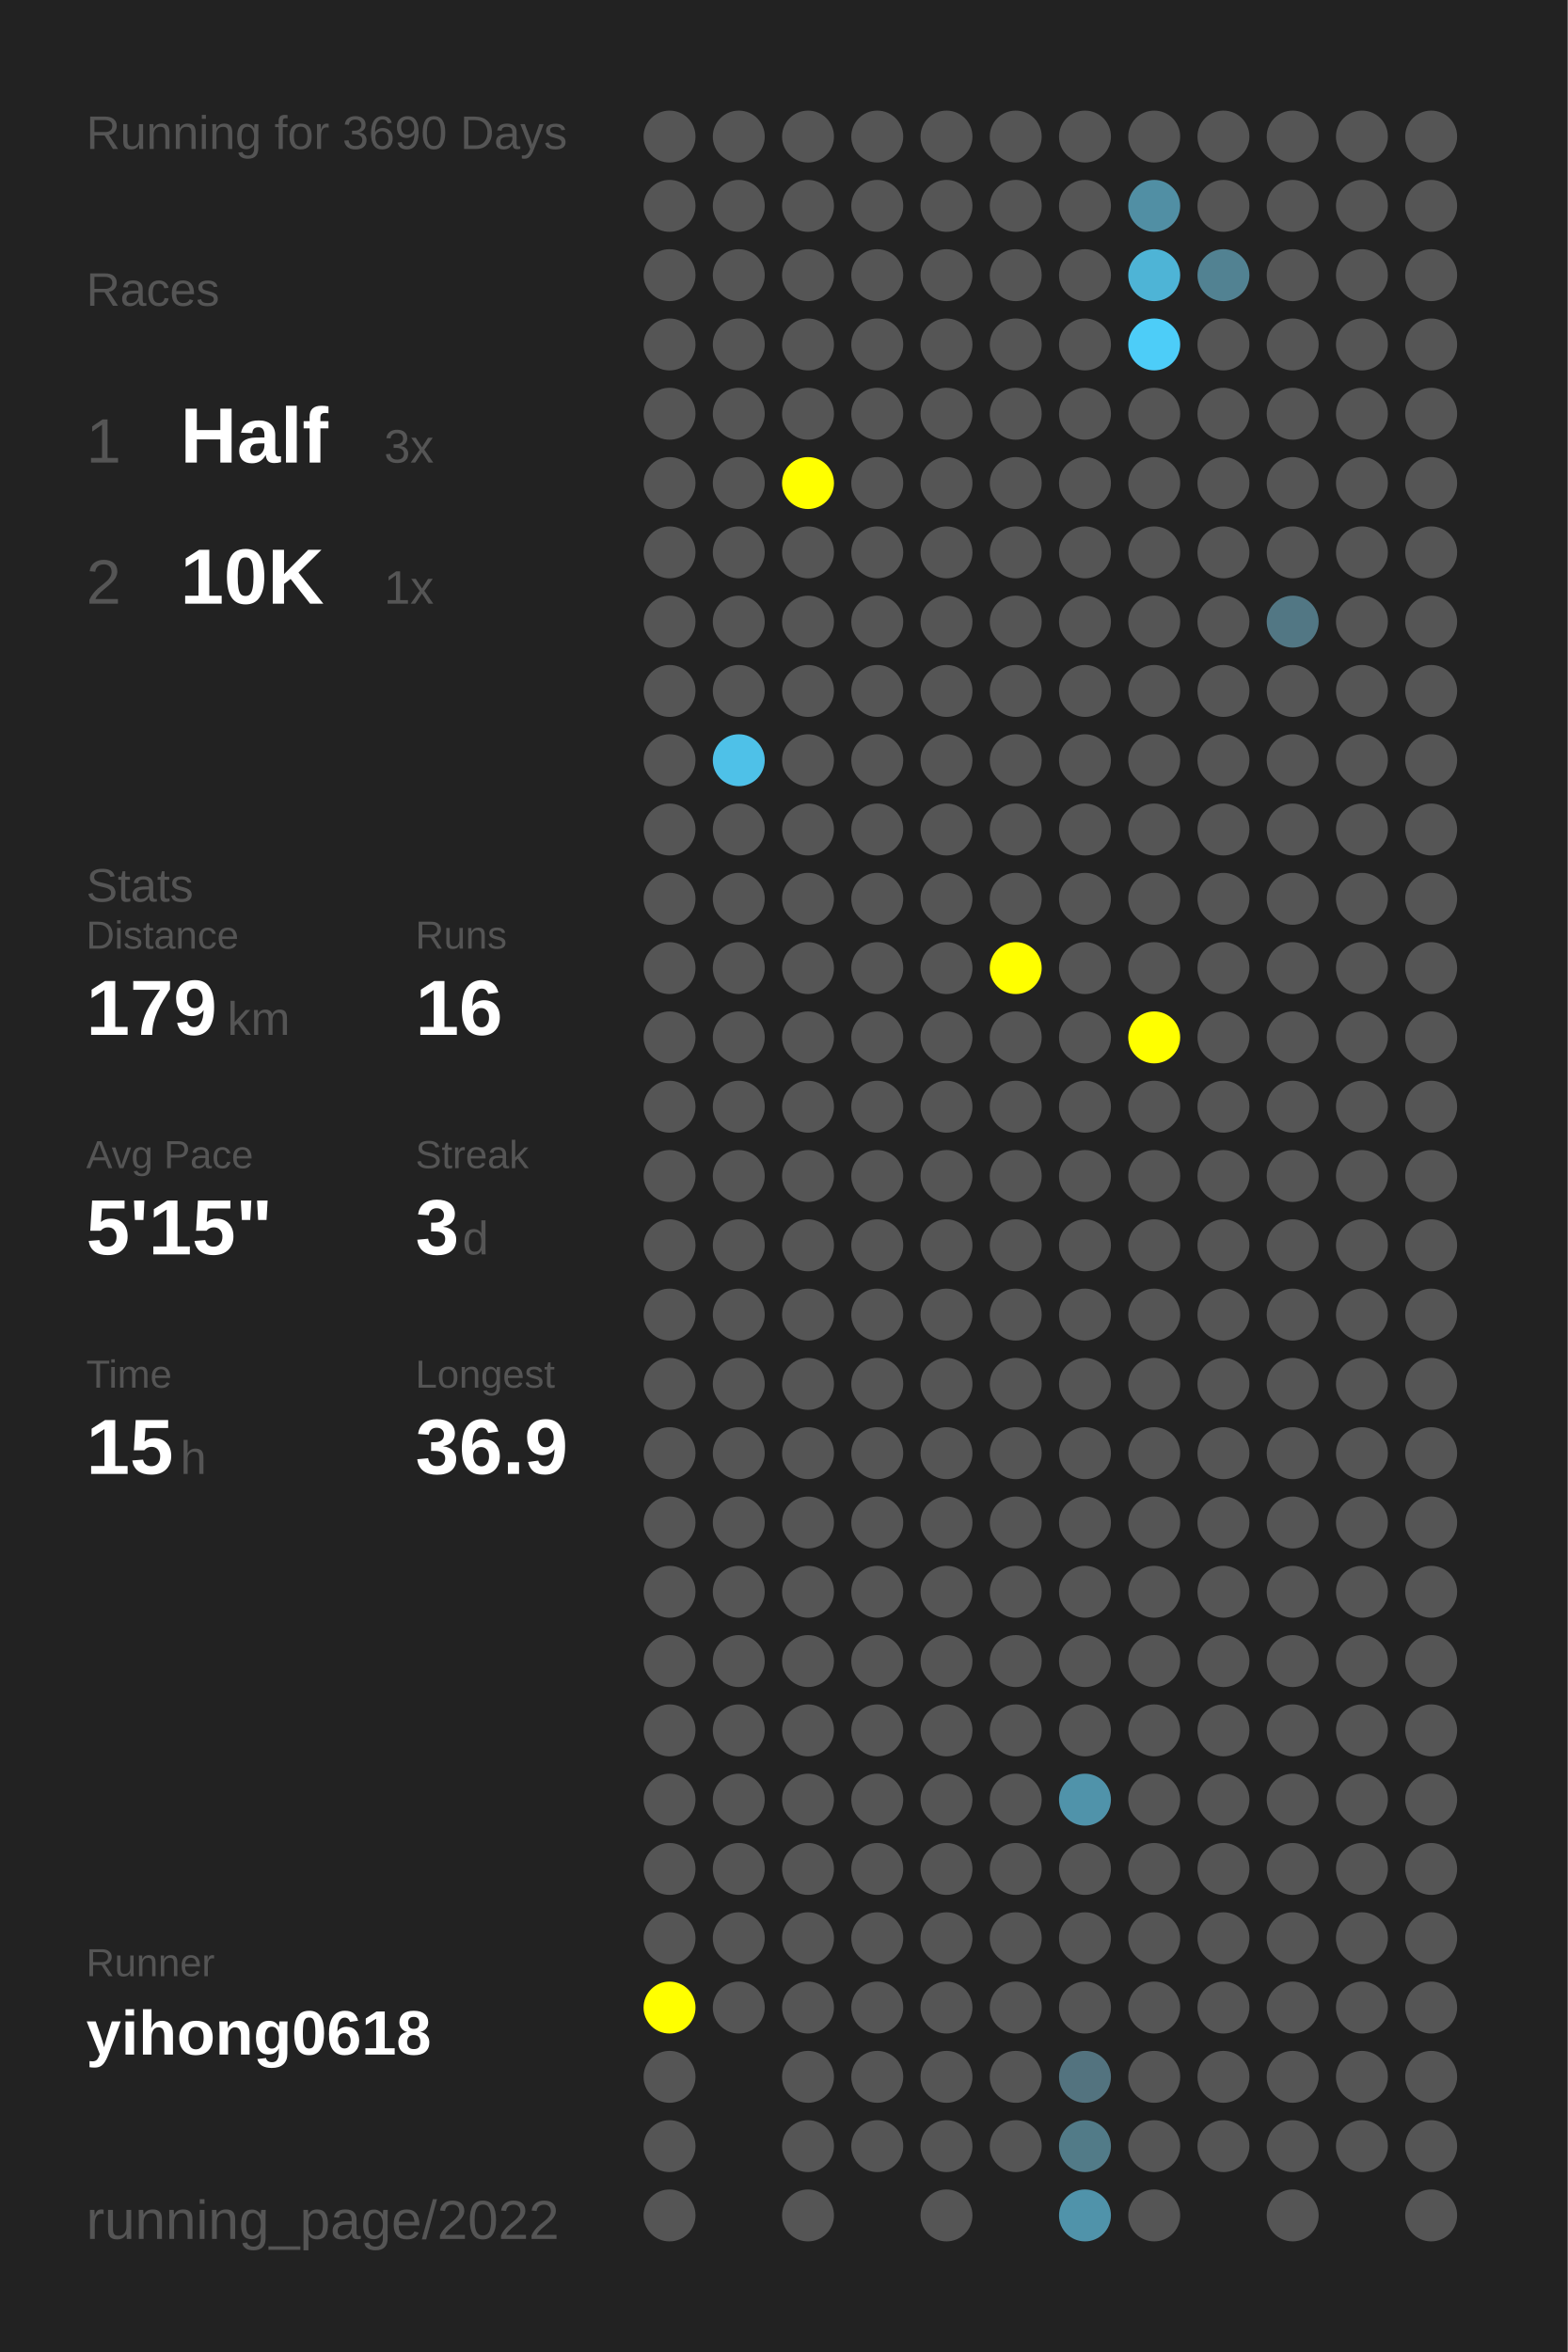
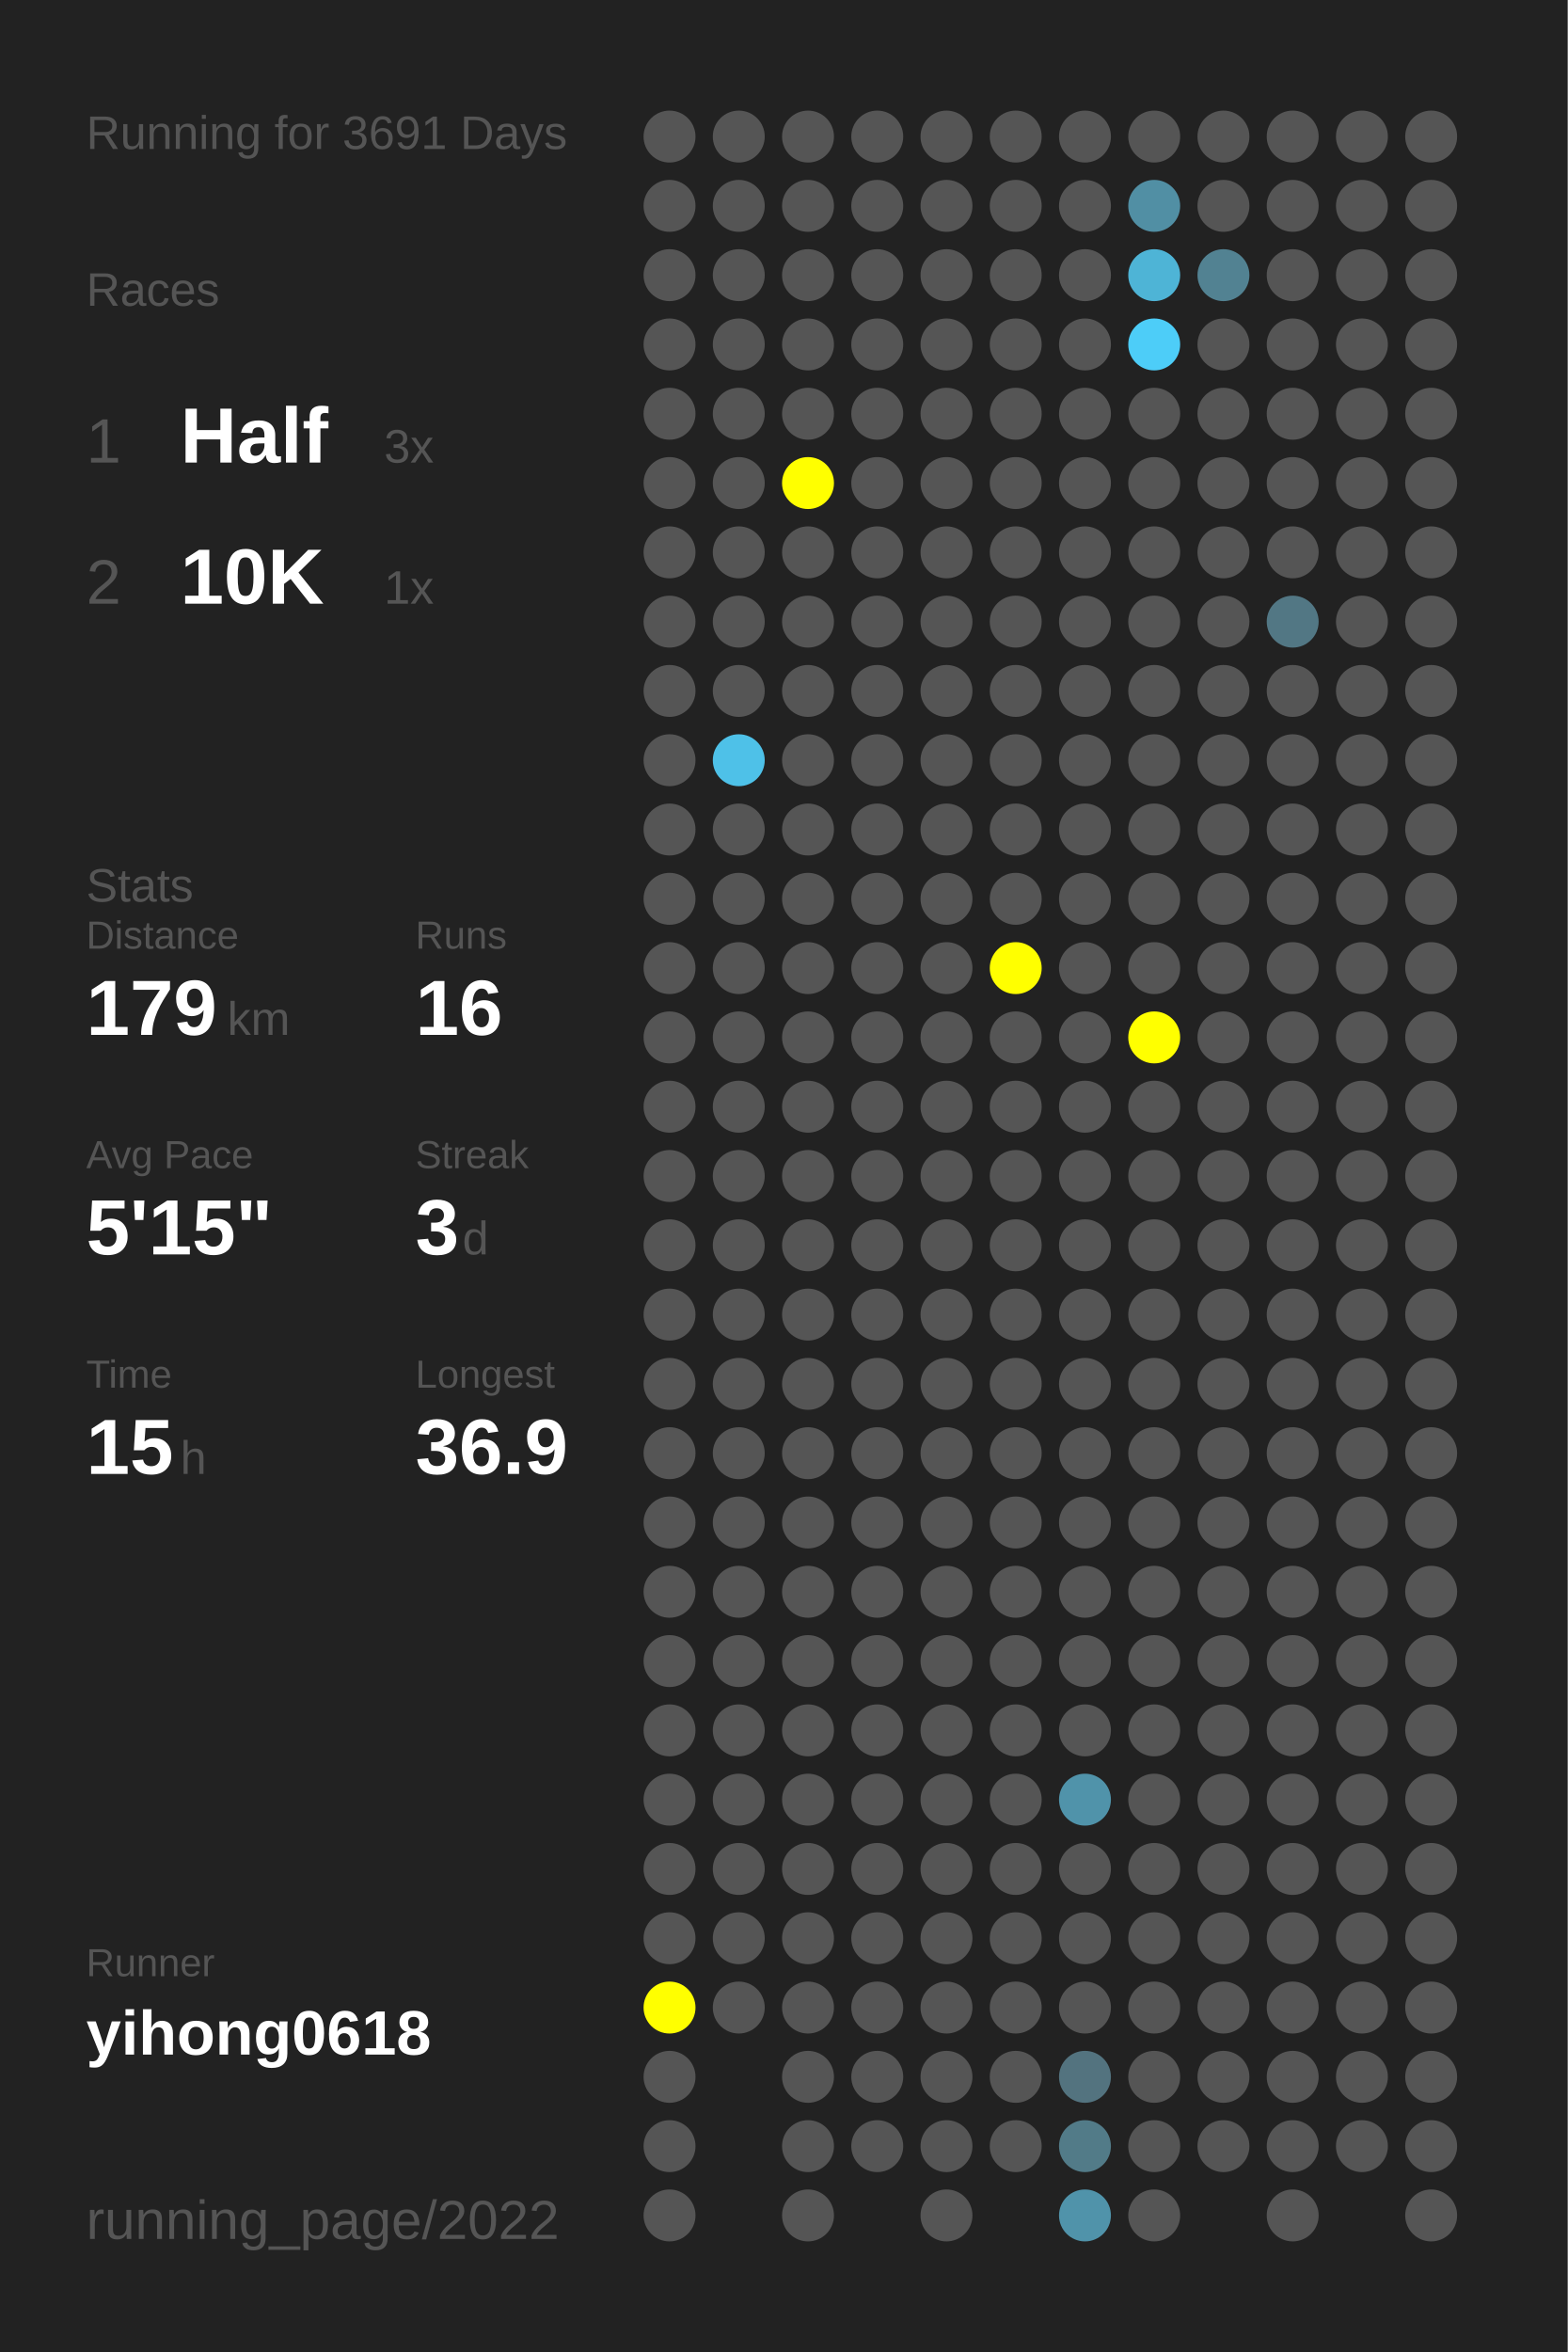
<svg xmlns="http://www.w3.org/2000/svg" baseProfile="full" height="300mm" version="1.1" viewBox="0,0,200,300" width="200mm">
  <defs />
  <rect fill="#222222" height="300" width="200" x="0" y="0" />
-   <text fill="#555555" style="font-size:6px; font-family:Arial;" x="11" y="19">Running for 3690 Days</text>
+   <text fill="#555555" style="font-size:6px; font-family:Arial;" x="11" y="19">Running for 3691 Days</text>
  <text fill="#555555" style="font-size:6px; font-family:Arial;" x="11" y="39">Races</text>
  <text fill="#555555" style="font-size:8px; font-family:Arial;" x="11" y="59">1</text>
  <text fill="#FFFFFF" style="font-size:10px; font-family:Arial; font-weight:bold;" x="23" y="59">Half</text>
  <text fill="#555555" style="font-size:6px; font-family:Arial;" x="49" y="59">3x</text>
  <text fill="#555555" style="font-size:8px; font-family:Arial;" x="11" y="77">2</text>
  <text fill="#FFFFFF" style="font-size:10px; font-family:Arial; font-weight:bold;" x="23" y="77">10K</text>
  <text fill="#555555" style="font-size:6px; font-family:Arial;" x="49" y="77">1x</text>
  <text fill="#555555" style="font-size:6px; font-family:Arial;" x="11" y="115">Stats</text>
  <text fill="#555555" style="font-size:5px; font-family:Arial;" x="11" y="121">Distance</text>
  <text fill="#FFFFFF" style="font-size:10px; font-family:Arial; font-weight:bold;" x="11" y="132">179</text>
  <text fill="#555555" style="font-size:6px; font-family:Arial;" x="29" y="132">km</text>
  <text fill="#555555" style="font-size:5px; font-family:Arial;" x="53" y="121">Runs</text>
  <text fill="#FFFFFF" style="font-size:10px; font-family:Arial; font-weight:bold;" x="53" y="132">16</text>
  <text fill="#555555" style="font-size:5px; font-family:Arial;" x="11" y="149">Avg Pace</text>
  <text fill="#FFFFFF" style="font-size:10px; font-family:Arial; font-weight:bold;" x="11" y="160">5'15"</text>
  <text fill="#555555" style="font-size:5px; font-family:Arial;" x="53" y="149">Streak</text>
  <text fill="#FFFFFF" style="font-size:10px; font-family:Arial; font-weight:bold;" x="53" y="160">3</text>
  <text fill="#555555" style="font-size:6px; font-family:Arial;" x="59" y="160">d</text>
  <text fill="#555555" style="font-size:5px; font-family:Arial;" x="11" y="177">Time</text>
  <text fill="#FFFFFF" style="font-size:10px; font-family:Arial; font-weight:bold;" x="11" y="188">15</text>
  <text fill="#555555" style="font-size:6px; font-family:Arial;" x="23" y="188">h</text>
  <text fill="#555555" style="font-size:5px; font-family:Arial;" x="53" y="177">Longest</text>
  <text fill="#FFFFFF" style="font-size:10px; font-family:Arial; font-weight:bold;" x="53" y="188">36.9</text>
  <text fill="#555555" style="font-size:5px; font-family:Arial;" x="11" y="252.065">Runner</text>
  <text fill="#FFFFFF" style="font-size:8px; font-family:Arial; font-weight:bold;" x="11" y="262.065">yihong0618</text>
  <text fill="#555555" style="font-size:7px; font-family:Arial;" x="11" y="285.581">running_page/2022</text>
  <circle cx="85.417" cy="17.419" fill="#555555" r="3.312" />
  <circle cx="85.417" cy="26.258" fill="#555555" r="3.312" />
  <circle cx="85.417" cy="35.097" fill="#555555" r="3.312" />
  <circle cx="85.417" cy="43.935" fill="#555555" r="3.312" />
  <circle cx="85.417" cy="52.774" fill="#555555" r="3.312" />
  <circle cx="85.417" cy="61.613" fill="#555555" r="3.312" />
  <circle cx="85.417" cy="70.452" fill="#555555" r="3.312" />
  <circle cx="85.417" cy="79.29" fill="#555555" r="3.312" />
  <circle cx="85.417" cy="88.129" fill="#555555" r="3.312" />
  <circle cx="85.417" cy="96.968" fill="#555555" r="3.312" />
  <circle cx="85.417" cy="105.806" fill="#555555" r="3.312" />
  <circle cx="85.417" cy="114.645" fill="#555555" r="3.312" />
  <circle cx="85.417" cy="123.484" fill="#555555" r="3.312" />
  <circle cx="85.417" cy="132.323" fill="#555555" r="3.312" />
  <circle cx="85.417" cy="141.161" fill="#555555" r="3.312" />
  <circle cx="85.417" cy="150" fill="#555555" r="3.312" />
  <circle cx="85.417" cy="158.839" fill="#555555" r="3.312" />
  <circle cx="85.417" cy="167.677" fill="#555555" r="3.312" />
  <circle cx="85.417" cy="176.516" fill="#555555" r="3.312" />
  <circle cx="85.417" cy="185.355" fill="#555555" r="3.312" />
  <circle cx="85.417" cy="194.194" fill="#555555" r="3.312" />
  <circle cx="85.417" cy="203.032" fill="#555555" r="3.312" />
  <circle cx="85.417" cy="211.871" fill="#555555" r="3.312" />
  <circle cx="85.417" cy="220.71" fill="#555555" r="3.312" />
  <circle cx="85.417" cy="229.548" fill="#555555" r="3.312" />
  <circle cx="85.417" cy="238.387" fill="#555555" r="3.312" />
  <circle cx="85.417" cy="247.226" fill="#555555" r="3.312" />
  <circle cx="85.417" cy="256.065" fill="#FFFF00" r="3.312" />
  <circle cx="85.417" cy="264.903" fill="#555555" r="3.312" />
  <circle cx="85.417" cy="273.742" fill="#555555" r="3.312" />
  <circle cx="85.417" cy="282.581" fill="#555555" r="3.312" />
  <circle cx="94.25" cy="17.419" fill="#555555" r="3.312" />
  <circle cx="94.25" cy="26.258" fill="#555555" r="3.312" />
  <circle cx="94.25" cy="35.097" fill="#555555" r="3.312" />
  <circle cx="94.25" cy="43.935" fill="#555555" r="3.312" />
  <circle cx="94.25" cy="52.774" fill="#555555" r="3.312" />
  <circle cx="94.25" cy="61.613" fill="#555555" r="3.312" />
  <circle cx="94.25" cy="70.452" fill="#555555" r="3.312" />
  <circle cx="94.25" cy="79.29" fill="#555555" r="3.312" />
  <circle cx="94.25" cy="88.129" fill="#555555" r="3.312" />
  <circle cx="94.25" cy="96.968" fill="#4ec1e8" r="3.312" />
  <circle cx="94.25" cy="105.806" fill="#555555" r="3.312" />
  <circle cx="94.25" cy="114.645" fill="#555555" r="3.312" />
  <circle cx="94.25" cy="123.484" fill="#555555" r="3.312" />
  <circle cx="94.25" cy="132.323" fill="#555555" r="3.312" />
  <circle cx="94.25" cy="141.161" fill="#555555" r="3.312" />
  <circle cx="94.25" cy="150" fill="#555555" r="3.312" />
  <circle cx="94.25" cy="158.839" fill="#555555" r="3.312" />
  <circle cx="94.25" cy="167.677" fill="#555555" r="3.312" />
  <circle cx="94.25" cy="176.516" fill="#555555" r="3.312" />
  <circle cx="94.25" cy="185.355" fill="#555555" r="3.312" />
  <circle cx="94.25" cy="194.194" fill="#555555" r="3.312" />
  <circle cx="94.25" cy="203.032" fill="#555555" r="3.312" />
  <circle cx="94.25" cy="211.871" fill="#555555" r="3.312" />
  <circle cx="94.25" cy="220.71" fill="#555555" r="3.312" />
  <circle cx="94.25" cy="229.548" fill="#555555" r="3.312" />
  <circle cx="94.25" cy="238.387" fill="#555555" r="3.312" />
  <circle cx="94.25" cy="247.226" fill="#555555" r="3.312" />
  <circle cx="94.25" cy="256.065" fill="#555555" r="3.312" />
  <circle cx="103.083" cy="17.419" fill="#555555" r="3.312" />
  <circle cx="103.083" cy="26.258" fill="#555555" r="3.312" />
  <circle cx="103.083" cy="35.097" fill="#555555" r="3.312" />
  <circle cx="103.083" cy="43.935" fill="#555555" r="3.312" />
  <circle cx="103.083" cy="52.774" fill="#555555" r="3.312" />
  <circle cx="103.083" cy="61.613" fill="#FFFF00" r="3.312" />
  <circle cx="103.083" cy="70.452" fill="#555555" r="3.312" />
  <circle cx="103.083" cy="79.29" fill="#555555" r="3.312" />
  <circle cx="103.083" cy="88.129" fill="#555555" r="3.312" />
  <circle cx="103.083" cy="96.968" fill="#555555" r="3.312" />
  <circle cx="103.083" cy="105.806" fill="#555555" r="3.312" />
  <circle cx="103.083" cy="114.645" fill="#555555" r="3.312" />
  <circle cx="103.083" cy="123.484" fill="#555555" r="3.312" />
  <circle cx="103.083" cy="132.323" fill="#555555" r="3.312" />
  <circle cx="103.083" cy="141.161" fill="#555555" r="3.312" />
  <circle cx="103.083" cy="150" fill="#555555" r="3.312" />
  <circle cx="103.083" cy="158.839" fill="#555555" r="3.312" />
  <circle cx="103.083" cy="167.677" fill="#555555" r="3.312" />
  <circle cx="103.083" cy="176.516" fill="#555555" r="3.312" />
  <circle cx="103.083" cy="185.355" fill="#555555" r="3.312" />
  <circle cx="103.083" cy="194.194" fill="#555555" r="3.312" />
  <circle cx="103.083" cy="203.032" fill="#555555" r="3.312" />
  <circle cx="103.083" cy="211.871" fill="#555555" r="3.312" />
  <circle cx="103.083" cy="220.71" fill="#555555" r="3.312" />
  <circle cx="103.083" cy="229.548" fill="#555555" r="3.312" />
  <circle cx="103.083" cy="238.387" fill="#555555" r="3.312" />
  <circle cx="103.083" cy="247.226" fill="#555555" r="3.312" />
  <circle cx="103.083" cy="256.065" fill="#555555" r="3.312" />
  <circle cx="103.083" cy="264.903" fill="#555555" r="3.312" />
  <circle cx="103.083" cy="273.742" fill="#555555" r="3.312" />
  <circle cx="103.083" cy="282.581" fill="#555555" r="3.312" />
  <circle cx="111.917" cy="17.419" fill="#555555" r="3.312" />
  <circle cx="111.917" cy="26.258" fill="#555555" r="3.312" />
  <circle cx="111.917" cy="35.097" fill="#555555" r="3.312" />
  <circle cx="111.917" cy="43.935" fill="#555555" r="3.312" />
  <circle cx="111.917" cy="52.774" fill="#555555" r="3.312" />
  <circle cx="111.917" cy="61.613" fill="#555555" r="3.312" />
  <circle cx="111.917" cy="70.452" fill="#555555" r="3.312" />
  <circle cx="111.917" cy="79.29" fill="#555555" r="3.312" />
  <circle cx="111.917" cy="88.129" fill="#555555" r="3.312" />
  <circle cx="111.917" cy="96.968" fill="#555555" r="3.312" />
  <circle cx="111.917" cy="105.806" fill="#555555" r="3.312" />
  <circle cx="111.917" cy="114.645" fill="#555555" r="3.312" />
  <circle cx="111.917" cy="123.484" fill="#555555" r="3.312" />
  <circle cx="111.917" cy="132.323" fill="#555555" r="3.312" />
  <circle cx="111.917" cy="141.161" fill="#555555" r="3.312" />
  <circle cx="111.917" cy="150" fill="#555555" r="3.312" />
  <circle cx="111.917" cy="158.839" fill="#555555" r="3.312" />
  <circle cx="111.917" cy="167.677" fill="#555555" r="3.312" />
  <circle cx="111.917" cy="176.516" fill="#555555" r="3.312" />
  <circle cx="111.917" cy="185.355" fill="#555555" r="3.312" />
  <circle cx="111.917" cy="194.194" fill="#555555" r="3.312" />
  <circle cx="111.917" cy="203.032" fill="#555555" r="3.312" />
  <circle cx="111.917" cy="211.871" fill="#555555" r="3.312" />
  <circle cx="111.917" cy="220.71" fill="#555555" r="3.312" />
  <circle cx="111.917" cy="229.548" fill="#555555" r="3.312" />
  <circle cx="111.917" cy="238.387" fill="#555555" r="3.312" />
  <circle cx="111.917" cy="247.226" fill="#555555" r="3.312" />
  <circle cx="111.917" cy="256.065" fill="#555555" r="3.312" />
  <circle cx="111.917" cy="264.903" fill="#555555" r="3.312" />
  <circle cx="111.917" cy="273.742" fill="#555555" r="3.312" />
  <circle cx="120.75" cy="17.419" fill="#555555" r="3.312" />
  <circle cx="120.75" cy="26.258" fill="#555555" r="3.312" />
  <circle cx="120.75" cy="35.097" fill="#555555" r="3.312" />
  <circle cx="120.75" cy="43.935" fill="#555555" r="3.312" />
  <circle cx="120.75" cy="52.774" fill="#555555" r="3.312" />
  <circle cx="120.75" cy="61.613" fill="#555555" r="3.312" />
  <circle cx="120.75" cy="70.452" fill="#555555" r="3.312" />
  <circle cx="120.75" cy="79.29" fill="#555555" r="3.312" />
  <circle cx="120.75" cy="88.129" fill="#555555" r="3.312" />
  <circle cx="120.75" cy="96.968" fill="#555555" r="3.312" />
  <circle cx="120.75" cy="105.806" fill="#555555" r="3.312" />
  <circle cx="120.75" cy="114.645" fill="#555555" r="3.312" />
  <circle cx="120.75" cy="123.484" fill="#555555" r="3.312" />
  <circle cx="120.75" cy="132.323" fill="#555555" r="3.312" />
  <circle cx="120.75" cy="141.161" fill="#555555" r="3.312" />
  <circle cx="120.75" cy="150" fill="#555555" r="3.312" />
  <circle cx="120.75" cy="158.839" fill="#555555" r="3.312" />
  <circle cx="120.75" cy="167.677" fill="#555555" r="3.312" />
  <circle cx="120.75" cy="176.516" fill="#555555" r="3.312" />
  <circle cx="120.75" cy="185.355" fill="#555555" r="3.312" />
  <circle cx="120.75" cy="194.194" fill="#555555" r="3.312" />
  <circle cx="120.75" cy="203.032" fill="#555555" r="3.312" />
  <circle cx="120.75" cy="211.871" fill="#555555" r="3.312" />
  <circle cx="120.75" cy="220.71" fill="#555555" r="3.312" />
  <circle cx="120.75" cy="229.548" fill="#555555" r="3.312" />
  <circle cx="120.75" cy="238.387" fill="#555555" r="3.312" />
  <circle cx="120.75" cy="247.226" fill="#555555" r="3.312" />
  <circle cx="120.75" cy="256.065" fill="#555555" r="3.312" />
  <circle cx="120.75" cy="264.903" fill="#555555" r="3.312" />
  <circle cx="120.75" cy="273.742" fill="#555555" r="3.312" />
  <circle cx="120.75" cy="282.581" fill="#555555" r="3.312" />
  <circle cx="129.583" cy="17.419" fill="#555555" r="3.312" />
  <circle cx="129.583" cy="26.258" fill="#555555" r="3.312" />
  <circle cx="129.583" cy="35.097" fill="#555555" r="3.312" />
  <circle cx="129.583" cy="43.935" fill="#555555" r="3.312" />
  <circle cx="129.583" cy="52.774" fill="#555555" r="3.312" />
  <circle cx="129.583" cy="61.613" fill="#555555" r="3.312" />
  <circle cx="129.583" cy="70.452" fill="#555555" r="3.312" />
  <circle cx="129.583" cy="79.29" fill="#555555" r="3.312" />
  <circle cx="129.583" cy="88.129" fill="#555555" r="3.312" />
  <circle cx="129.583" cy="96.968" fill="#555555" r="3.312" />
  <circle cx="129.583" cy="105.806" fill="#555555" r="3.312" />
  <circle cx="129.583" cy="114.645" fill="#555555" r="3.312" />
  <circle cx="129.583" cy="123.484" fill="#FFFF00" r="3.312" />
  <circle cx="129.583" cy="132.323" fill="#555555" r="3.312" />
  <circle cx="129.583" cy="141.161" fill="#555555" r="3.312" />
  <circle cx="129.583" cy="150" fill="#555555" r="3.312" />
  <circle cx="129.583" cy="158.839" fill="#555555" r="3.312" />
  <circle cx="129.583" cy="167.677" fill="#555555" r="3.312" />
  <circle cx="129.583" cy="176.516" fill="#555555" r="3.312" />
  <circle cx="129.583" cy="185.355" fill="#555555" r="3.312" />
  <circle cx="129.583" cy="194.194" fill="#555555" r="3.312" />
  <circle cx="129.583" cy="203.032" fill="#555555" r="3.312" />
  <circle cx="129.583" cy="211.871" fill="#555555" r="3.312" />
  <circle cx="129.583" cy="220.71" fill="#555555" r="3.312" />
  <circle cx="129.583" cy="229.548" fill="#555555" r="3.312" />
  <circle cx="129.583" cy="238.387" fill="#555555" r="3.312" />
  <circle cx="129.583" cy="247.226" fill="#555555" r="3.312" />
  <circle cx="129.583" cy="256.065" fill="#555555" r="3.312" />
  <circle cx="129.583" cy="264.903" fill="#555555" r="3.312" />
  <circle cx="129.583" cy="273.742" fill="#555555" r="3.312" />
  <circle cx="138.417" cy="17.419" fill="#555555" r="3.312" />
  <circle cx="138.417" cy="26.258" fill="#555555" r="3.312" />
  <circle cx="138.417" cy="35.097" fill="#555555" r="3.312" />
  <circle cx="138.417" cy="43.935" fill="#555555" r="3.312" />
  <circle cx="138.417" cy="52.774" fill="#555555" r="3.312" />
  <circle cx="138.417" cy="61.613" fill="#555555" r="3.312" />
  <circle cx="138.417" cy="70.452" fill="#555555" r="3.312" />
  <circle cx="138.417" cy="79.29" fill="#555555" r="3.312" />
  <circle cx="138.417" cy="88.129" fill="#555555" r="3.312" />
  <circle cx="138.417" cy="96.968" fill="#555555" r="3.312" />
  <circle cx="138.417" cy="105.806" fill="#555555" r="3.312" />
  <circle cx="138.417" cy="114.645" fill="#555555" r="3.312" />
  <circle cx="138.417" cy="123.484" fill="#555555" r="3.312" />
  <circle cx="138.417" cy="132.323" fill="#555555" r="3.312" />
  <circle cx="138.417" cy="141.161" fill="#555555" r="3.312" />
  <circle cx="138.417" cy="150" fill="#555555" r="3.312" />
  <circle cx="138.417" cy="158.839" fill="#555555" r="3.312" />
  <circle cx="138.417" cy="167.677" fill="#555555" r="3.312" />
  <circle cx="138.417" cy="176.516" fill="#555555" r="3.312" />
  <circle cx="138.417" cy="185.355" fill="#555555" r="3.312" />
  <circle cx="138.417" cy="194.194" fill="#555555" r="3.312" />
  <circle cx="138.417" cy="203.032" fill="#555555" r="3.312" />
  <circle cx="138.417" cy="211.871" fill="#555555" r="3.312" />
  <circle cx="138.417" cy="220.71" fill="#555555" r="3.312" />
  <circle cx="138.417" cy="229.548" fill="#5093aa" r="3.312" />
  <circle cx="138.417" cy="238.387" fill="#555555" r="3.312" />
  <circle cx="138.417" cy="247.226" fill="#555555" r="3.312" />
  <circle cx="138.417" cy="256.065" fill="#555555" r="3.312" />
  <circle cx="138.417" cy="264.903" fill="#53737f" r="3.312" />
  <circle cx="138.417" cy="273.742" fill="#527b88" r="3.312" />
  <circle cx="138.417" cy="282.581" fill="#5093aa" r="3.312" />
  <circle cx="147.25" cy="17.419" fill="#555555" r="3.312" />
  <circle cx="147.25" cy="26.258" fill="#518fa4" r="3.312" />
  <circle cx="147.25" cy="35.097" fill="#4eb4d6" r="3.312" />
  <circle cx="147.25" cy="43.935" fill="#4dcdf8" r="3.312" />
  <circle cx="147.25" cy="52.774" fill="#555555" r="3.312" />
  <circle cx="147.25" cy="61.613" fill="#555555" r="3.312" />
  <circle cx="147.25" cy="70.452" fill="#555555" r="3.312" />
  <circle cx="147.25" cy="79.29" fill="#555555" r="3.312" />
  <circle cx="147.25" cy="88.129" fill="#555555" r="3.312" />
  <circle cx="147.25" cy="96.968" fill="#555555" r="3.312" />
  <circle cx="147.25" cy="105.806" fill="#555555" r="3.312" />
  <circle cx="147.25" cy="114.645" fill="#555555" r="3.312" />
  <circle cx="147.25" cy="123.484" fill="#555555" r="3.312" />
  <circle cx="147.25" cy="132.323" fill="#FFFF00" r="3.312" />
  <circle cx="147.25" cy="141.161" fill="#555555" r="3.312" />
  <circle cx="147.25" cy="150" fill="#555555" r="3.312" />
  <circle cx="147.25" cy="158.839" fill="#555555" r="3.312" />
  <circle cx="147.25" cy="167.677" fill="#555555" r="3.312" />
  <circle cx="147.25" cy="176.516" fill="#555555" r="3.312" />
  <circle cx="147.25" cy="185.355" fill="#555555" r="3.312" />
  <circle cx="147.25" cy="194.194" fill="#555555" r="3.312" />
  <circle cx="147.25" cy="203.032" fill="#555555" r="3.312" />
  <circle cx="147.25" cy="211.871" fill="#555555" r="3.312" />
  <circle cx="147.25" cy="220.71" fill="#555555" r="3.312" />
  <circle cx="147.25" cy="229.548" fill="#555555" r="3.312" />
  <circle cx="147.25" cy="238.387" fill="#555555" r="3.312" />
  <circle cx="147.25" cy="247.226" fill="#555555" r="3.312" />
  <circle cx="147.25" cy="256.065" fill="#555555" r="3.312" />
  <circle cx="147.25" cy="264.903" fill="#555555" r="3.312" />
  <circle cx="147.25" cy="273.742" fill="#555555" r="3.312" />
  <circle cx="147.25" cy="282.581" fill="#555555" r="3.312" />
  <circle cx="156.083" cy="17.419" fill="#555555" r="3.312" />
  <circle cx="156.083" cy="26.258" fill="#555555" r="3.312" />
  <circle cx="156.083" cy="35.097" fill="#528292" r="3.312" />
  <circle cx="156.083" cy="43.935" fill="#555555" r="3.312" />
  <circle cx="156.083" cy="52.774" fill="#555555" r="3.312" />
  <circle cx="156.083" cy="61.613" fill="#555555" r="3.312" />
  <circle cx="156.083" cy="70.452" fill="#555555" r="3.312" />
  <circle cx="156.083" cy="79.29" fill="#555555" r="3.312" />
  <circle cx="156.083" cy="88.129" fill="#555555" r="3.312" />
  <circle cx="156.083" cy="96.968" fill="#555555" r="3.312" />
  <circle cx="156.083" cy="105.806" fill="#555555" r="3.312" />
  <circle cx="156.083" cy="114.645" fill="#555555" r="3.312" />
  <circle cx="156.083" cy="123.484" fill="#555555" r="3.312" />
  <circle cx="156.083" cy="132.323" fill="#555555" r="3.312" />
  <circle cx="156.083" cy="141.161" fill="#555555" r="3.312" />
  <circle cx="156.083" cy="150" fill="#555555" r="3.312" />
  <circle cx="156.083" cy="158.839" fill="#555555" r="3.312" />
  <circle cx="156.083" cy="167.677" fill="#555555" r="3.312" />
  <circle cx="156.083" cy="176.516" fill="#555555" r="3.312" />
  <circle cx="156.083" cy="185.355" fill="#555555" r="3.312" />
  <circle cx="156.083" cy="194.194" fill="#555555" r="3.312" />
  <circle cx="156.083" cy="203.032" fill="#555555" r="3.312" />
  <circle cx="156.083" cy="211.871" fill="#555555" r="3.312" />
  <circle cx="156.083" cy="220.71" fill="#555555" r="3.312" />
  <circle cx="156.083" cy="229.548" fill="#555555" r="3.312" />
  <circle cx="156.083" cy="238.387" fill="#555555" r="3.312" />
  <circle cx="156.083" cy="247.226" fill="#555555" r="3.312" />
  <circle cx="156.083" cy="256.065" fill="#555555" r="3.312" />
  <circle cx="156.083" cy="264.903" fill="#555555" r="3.312" />
  <circle cx="156.083" cy="273.742" fill="#555555" r="3.312" />
  <circle cx="164.917" cy="17.419" fill="#555555" r="3.312" />
  <circle cx="164.917" cy="26.258" fill="#555555" r="3.312" />
  <circle cx="164.917" cy="35.097" fill="#555555" r="3.312" />
  <circle cx="164.917" cy="43.935" fill="#555555" r="3.312" />
  <circle cx="164.917" cy="52.774" fill="#555555" r="3.312" />
  <circle cx="164.917" cy="61.613" fill="#555555" r="3.312" />
  <circle cx="164.917" cy="70.452" fill="#555555" r="3.312" />
  <circle cx="164.917" cy="79.29" fill="#527784" r="3.312" />
  <circle cx="164.917" cy="88.129" fill="#555555" r="3.312" />
  <circle cx="164.917" cy="96.968" fill="#555555" r="3.312" />
  <circle cx="164.917" cy="105.806" fill="#555555" r="3.312" />
  <circle cx="164.917" cy="114.645" fill="#555555" r="3.312" />
  <circle cx="164.917" cy="123.484" fill="#555555" r="3.312" />
  <circle cx="164.917" cy="132.323" fill="#555555" r="3.312" />
  <circle cx="164.917" cy="141.161" fill="#555555" r="3.312" />
  <circle cx="164.917" cy="150" fill="#555555" r="3.312" />
  <circle cx="164.917" cy="158.839" fill="#555555" r="3.312" />
  <circle cx="164.917" cy="167.677" fill="#555555" r="3.312" />
  <circle cx="164.917" cy="176.516" fill="#555555" r="3.312" />
  <circle cx="164.917" cy="185.355" fill="#555555" r="3.312" />
  <circle cx="164.917" cy="194.194" fill="#555555" r="3.312" />
  <circle cx="164.917" cy="203.032" fill="#555555" r="3.312" />
  <circle cx="164.917" cy="211.871" fill="#555555" r="3.312" />
  <circle cx="164.917" cy="220.71" fill="#555555" r="3.312" />
  <circle cx="164.917" cy="229.548" fill="#555555" r="3.312" />
  <circle cx="164.917" cy="238.387" fill="#555555" r="3.312" />
  <circle cx="164.917" cy="247.226" fill="#555555" r="3.312" />
  <circle cx="164.917" cy="256.065" fill="#555555" r="3.312" />
  <circle cx="164.917" cy="264.903" fill="#555555" r="3.312" />
  <circle cx="164.917" cy="273.742" fill="#555555" r="3.312" />
  <circle cx="164.917" cy="282.581" fill="#555555" r="3.312" />
  <circle cx="173.75" cy="17.419" fill="#555555" r="3.312" />
  <circle cx="173.75" cy="26.258" fill="#555555" r="3.312" />
  <circle cx="173.75" cy="35.097" fill="#555555" r="3.312" />
  <circle cx="173.75" cy="43.935" fill="#555555" r="3.312" />
  <circle cx="173.75" cy="52.774" fill="#555555" r="3.312" />
  <circle cx="173.75" cy="61.613" fill="#555555" r="3.312" />
  <circle cx="173.75" cy="70.452" fill="#555555" r="3.312" />
  <circle cx="173.75" cy="79.29" fill="#555555" r="3.312" />
  <circle cx="173.75" cy="88.129" fill="#555555" r="3.312" />
  <circle cx="173.75" cy="96.968" fill="#555555" r="3.312" />
  <circle cx="173.75" cy="105.806" fill="#555555" r="3.312" />
  <circle cx="173.75" cy="114.645" fill="#555555" r="3.312" />
  <circle cx="173.75" cy="123.484" fill="#555555" r="3.312" />
  <circle cx="173.75" cy="132.323" fill="#555555" r="3.312" />
  <circle cx="173.75" cy="141.161" fill="#555555" r="3.312" />
  <circle cx="173.75" cy="150" fill="#555555" r="3.312" />
  <circle cx="173.75" cy="158.839" fill="#555555" r="3.312" />
  <circle cx="173.75" cy="167.677" fill="#555555" r="3.312" />
  <circle cx="173.75" cy="176.516" fill="#555555" r="3.312" />
  <circle cx="173.75" cy="185.355" fill="#555555" r="3.312" />
  <circle cx="173.75" cy="194.194" fill="#555555" r="3.312" />
  <circle cx="173.75" cy="203.032" fill="#555555" r="3.312" />
  <circle cx="173.75" cy="211.871" fill="#555555" r="3.312" />
  <circle cx="173.75" cy="220.71" fill="#555555" r="3.312" />
  <circle cx="173.75" cy="229.548" fill="#555555" r="3.312" />
  <circle cx="173.75" cy="238.387" fill="#555555" r="3.312" />
  <circle cx="173.75" cy="247.226" fill="#555555" r="3.312" />
  <circle cx="173.75" cy="256.065" fill="#555555" r="3.312" />
  <circle cx="173.75" cy="264.903" fill="#555555" r="3.312" />
  <circle cx="173.75" cy="273.742" fill="#555555" r="3.312" />
  <circle cx="182.583" cy="17.419" fill="#555555" r="3.312" />
  <circle cx="182.583" cy="26.258" fill="#555555" r="3.312" />
  <circle cx="182.583" cy="35.097" fill="#555555" r="3.312" />
  <circle cx="182.583" cy="43.935" fill="#555555" r="3.312" />
  <circle cx="182.583" cy="52.774" fill="#555555" r="3.312" />
  <circle cx="182.583" cy="61.613" fill="#555555" r="3.312" />
  <circle cx="182.583" cy="70.452" fill="#555555" r="3.312" />
  <circle cx="182.583" cy="79.29" fill="#555555" r="3.312" />
  <circle cx="182.583" cy="88.129" fill="#555555" r="3.312" />
  <circle cx="182.583" cy="96.968" fill="#555555" r="3.312" />
  <circle cx="182.583" cy="105.806" fill="#555555" r="3.312" />
  <circle cx="182.583" cy="114.645" fill="#555555" r="3.312" />
  <circle cx="182.583" cy="123.484" fill="#555555" r="3.312" />
  <circle cx="182.583" cy="132.323" fill="#555555" r="3.312" />
  <circle cx="182.583" cy="141.161" fill="#555555" r="3.312" />
  <circle cx="182.583" cy="150" fill="#555555" r="3.312" />
  <circle cx="182.583" cy="158.839" fill="#555555" r="3.312" />
  <circle cx="182.583" cy="167.677" fill="#555555" r="3.312" />
  <circle cx="182.583" cy="176.516" fill="#555555" r="3.312" />
  <circle cx="182.583" cy="185.355" fill="#555555" r="3.312" />
  <circle cx="182.583" cy="194.194" fill="#555555" r="3.312" />
  <circle cx="182.583" cy="203.032" fill="#555555" r="3.312" />
  <circle cx="182.583" cy="211.871" fill="#555555" r="3.312" />
  <circle cx="182.583" cy="220.71" fill="#555555" r="3.312" />
  <circle cx="182.583" cy="229.548" fill="#555555" r="3.312" />
  <circle cx="182.583" cy="238.387" fill="#555555" r="3.312" />
  <circle cx="182.583" cy="247.226" fill="#555555" r="3.312" />
  <circle cx="182.583" cy="256.065" fill="#555555" r="3.312" />
  <circle cx="182.583" cy="264.903" fill="#555555" r="3.312" />
  <circle cx="182.583" cy="273.742" fill="#555555" r="3.312" />
  <circle cx="182.583" cy="282.581" fill="#555555" r="3.312" />
</svg>
